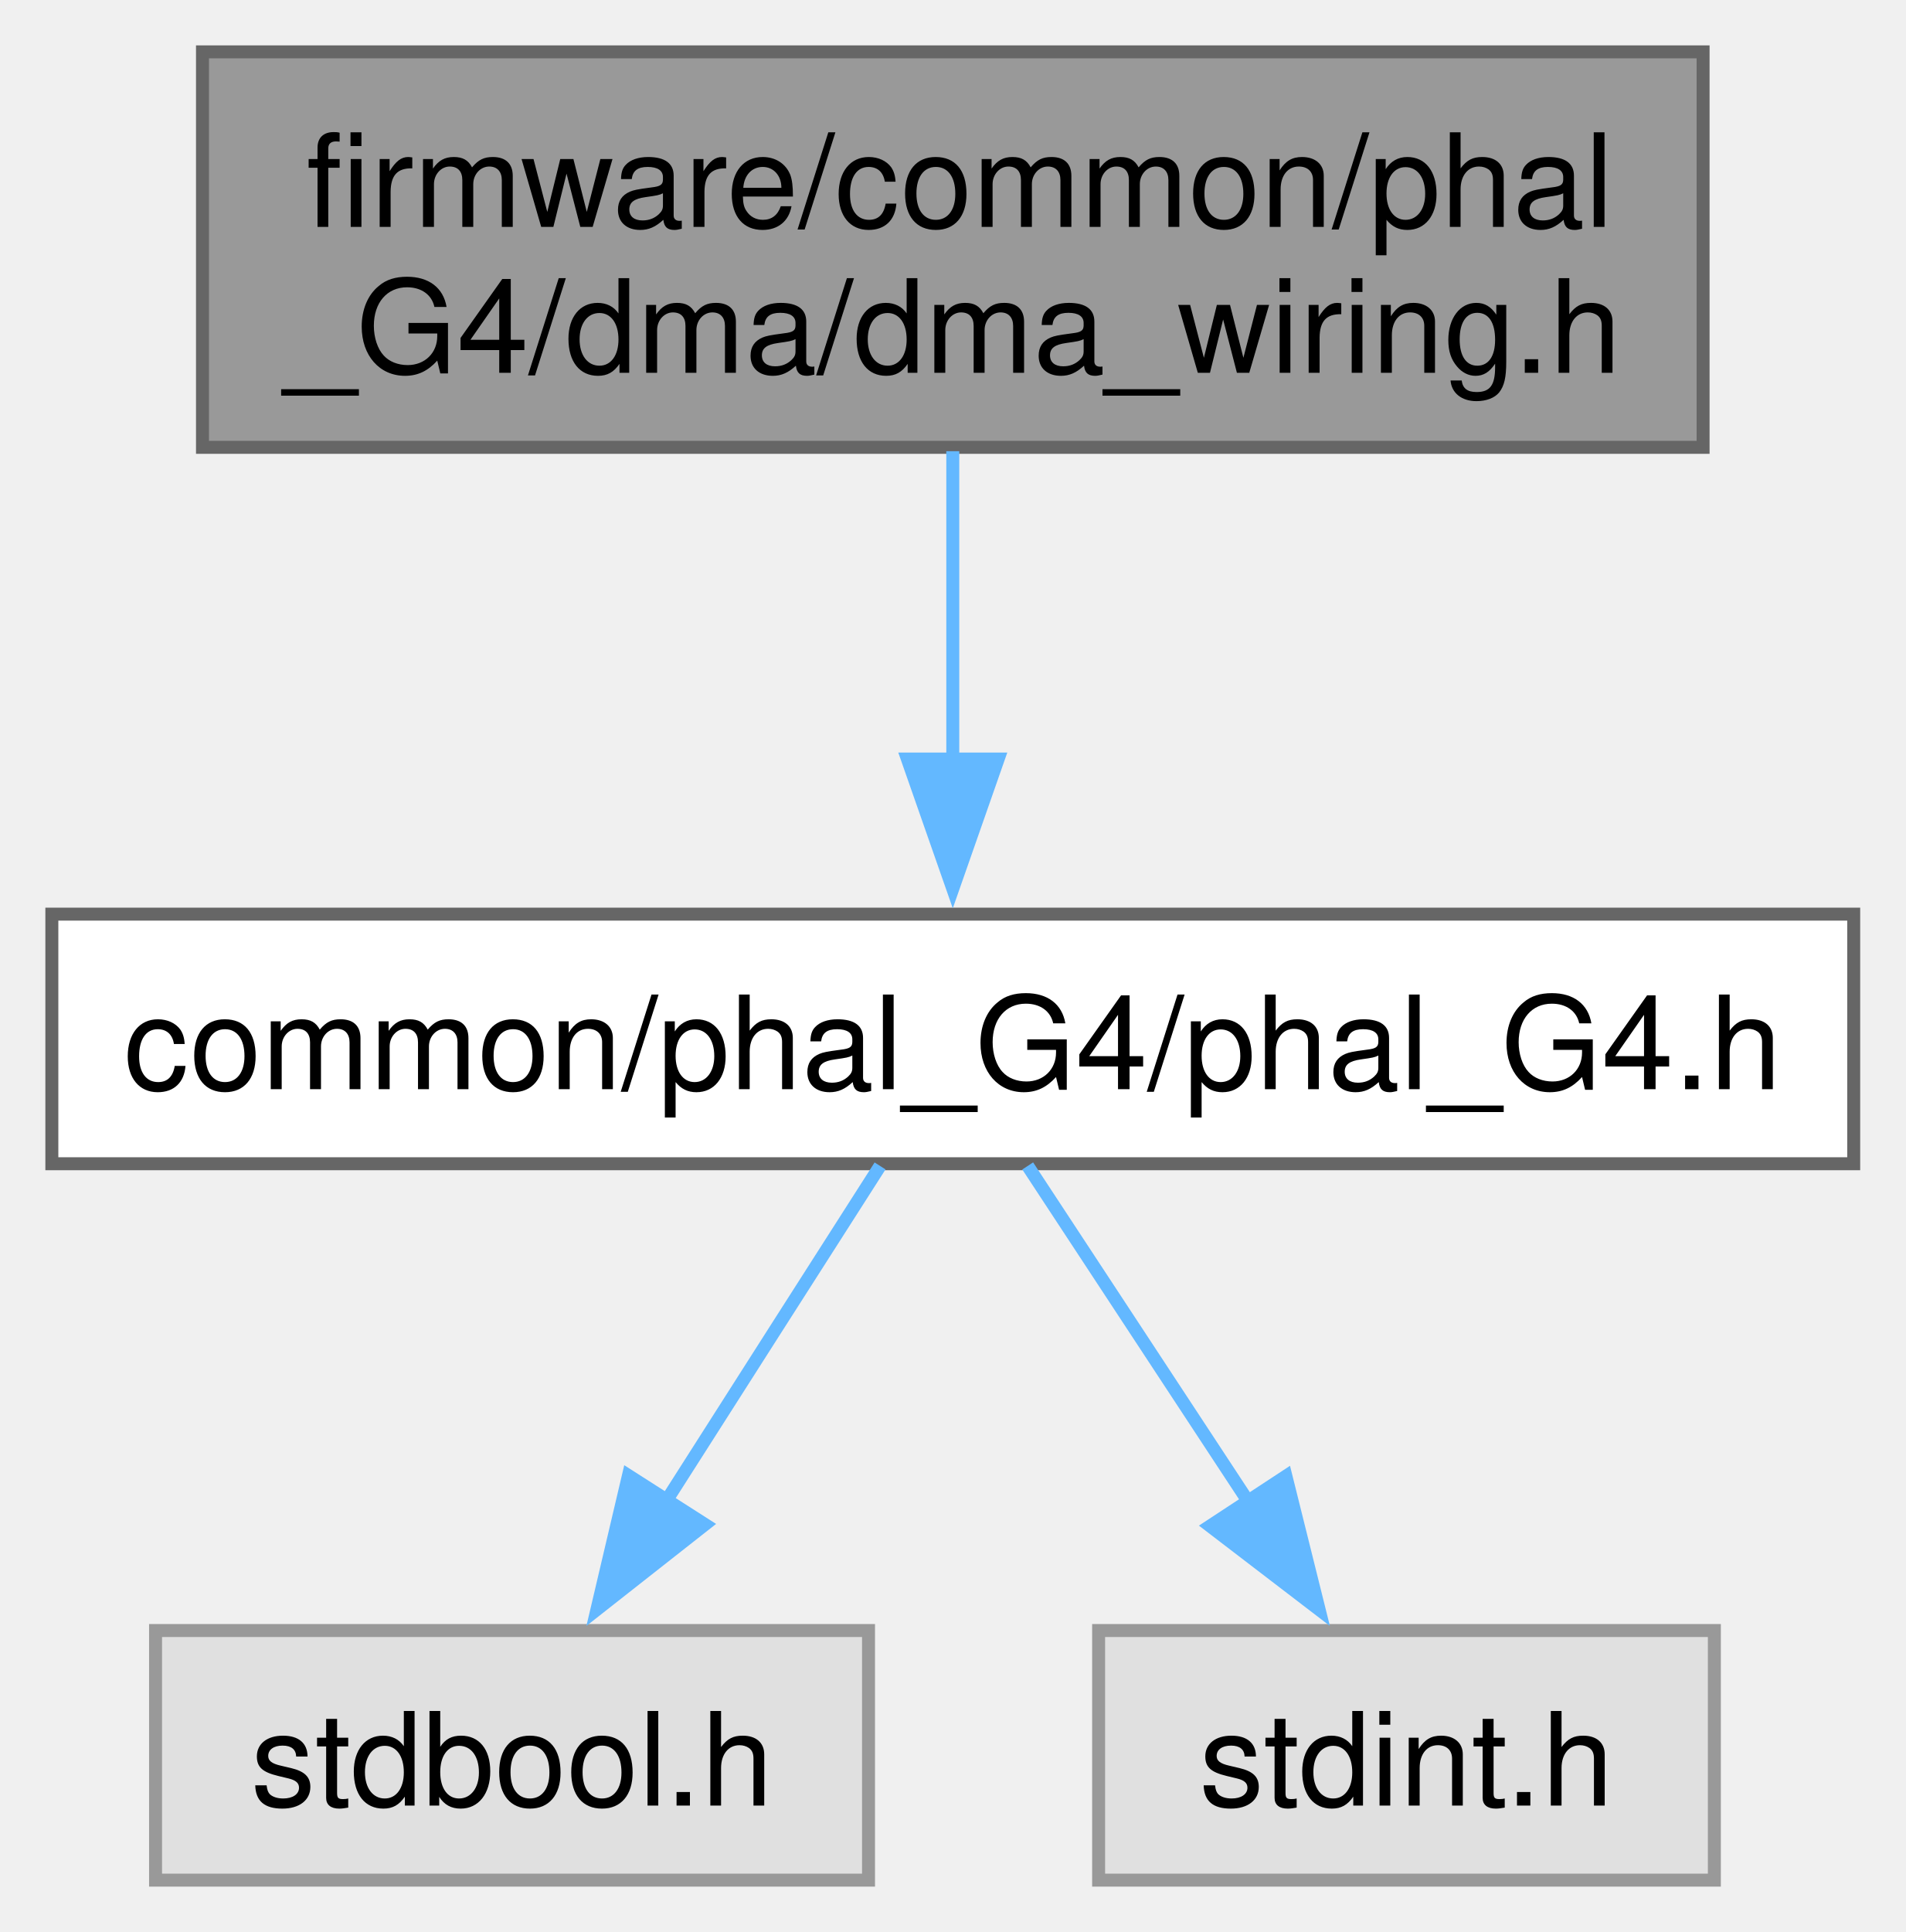
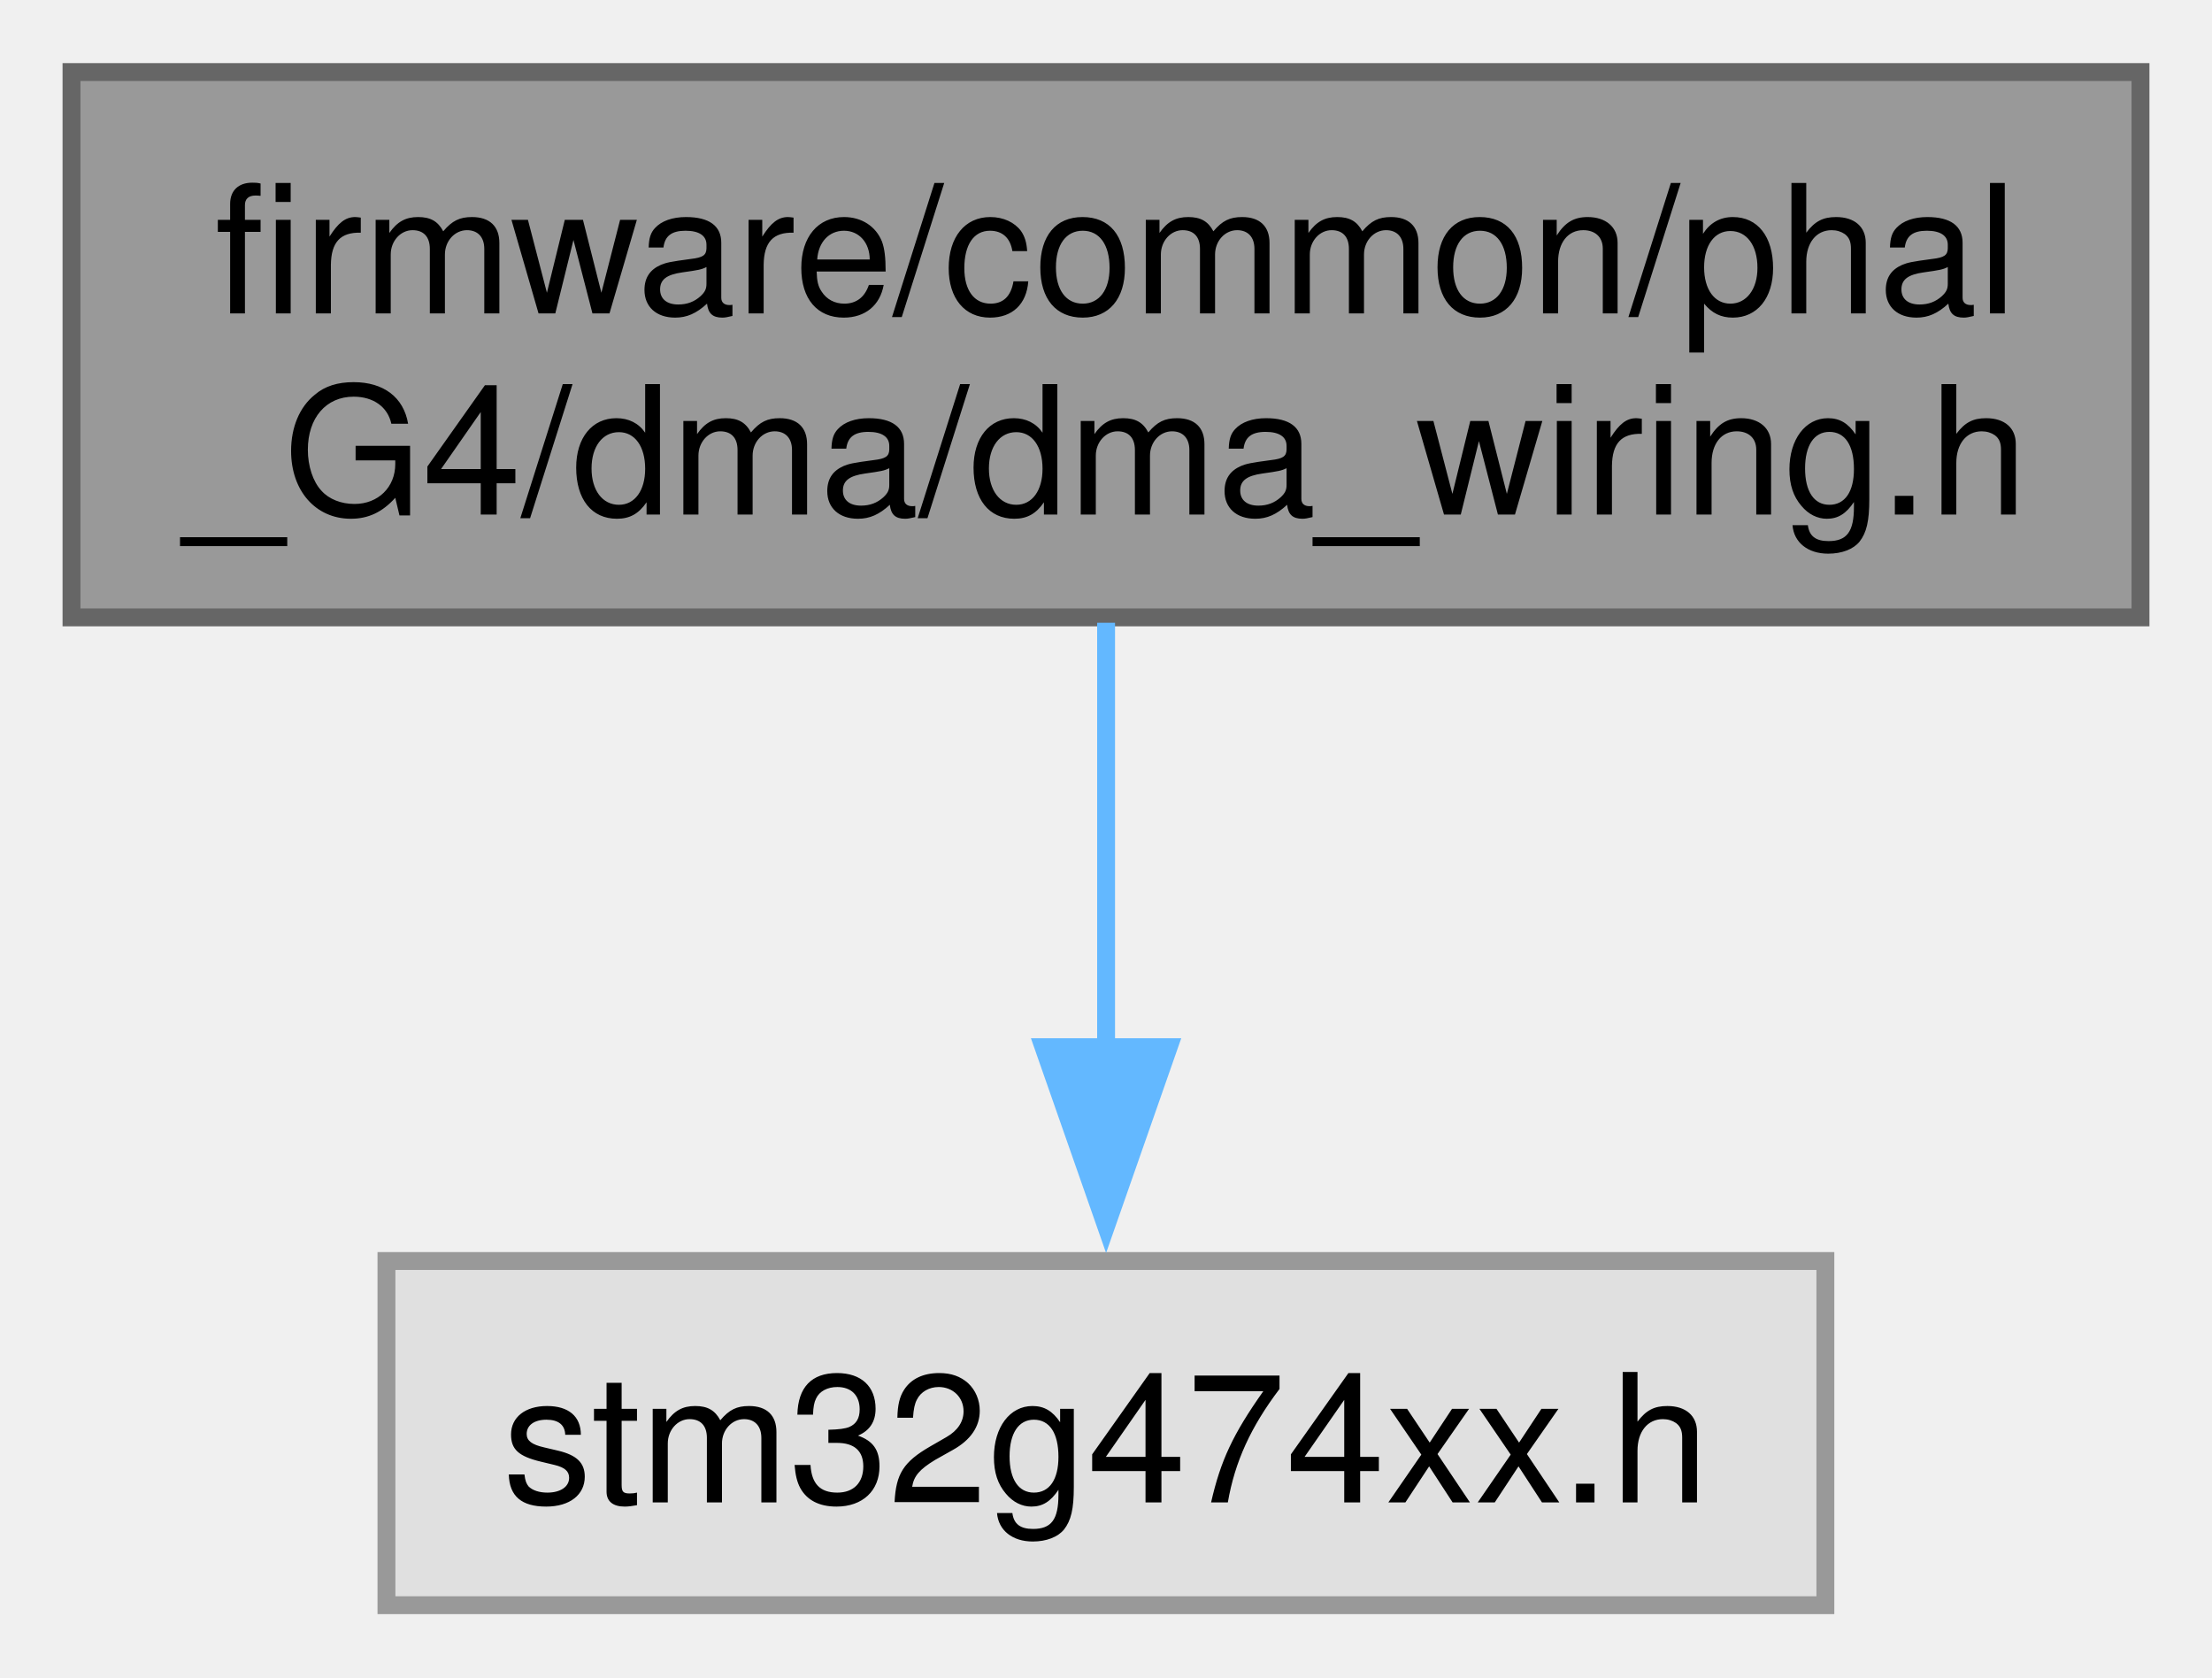
- <svg xmlns="http://www.w3.org/2000/svg" xmlns:xlink="http://www.w3.org/1999/xlink" width="147pt" height="149pt" viewBox="0.00 0.00 147.00 149.00">
-   <g id="graph0" class="graph" transform="scale(1 1) rotate(0) translate(4 145)">
+ <svg xmlns="http://www.w3.org/2000/svg" xmlns:xlink="http://www.w3.org/1999/xlink" width="124pt" height="94pt" viewBox="0.00 0.00 123.75 93.75">
+   <g id="graph0" class="graph" transform="scale(1 1) rotate(0) translate(4 89.75)">
    <g id="Node000001" class="node">
      <g id="a_Node000001">
        <a xlink:title="G4 DMA Peripheral wiring configuration and definitions.">
-           <polygon fill="#999999" stroke="#666666" points="127.38,-141 11.62,-141 11.62,-110.5 127.38,-110.5 127.38,-141" />
-           <text text-anchor="start" x="19.62" y="-127.5" font-family="Helvetica,sans-Serif" font-size="10.00">firmware/common/phal</text>
-           <text text-anchor="middle" x="69.5" y="-116.25" font-family="Helvetica,sans-Serif" font-size="10.00">_G4/dma/dma_wiring.h</text>
+           <polygon fill="#999999" stroke="#666666" points="115.75,-85.75 0,-85.75 0,-55.25 115.75,-55.25 115.75,-85.75" />
+           <text text-anchor="start" x="8" y="-72.25" font-family="Helvetica,sans-Serif" font-size="10.00">firmware/common/phal</text>
+           <text text-anchor="middle" x="57.88" y="-61" font-family="Helvetica,sans-Serif" font-size="10.00">_G4/dma/dma_wiring.h</text>
        </a>
      </g>
    </g>
    <g id="Node000002" class="node">
      <g id="a_Node000002">
-         <a xlink:href="phal__G4_8h.html" target="_top" xlink:title=" ">
-           <polygon fill="white" stroke="#666666" points="139,-74.5 0,-74.5 0,-55.25 139,-55.25 139,-74.5" />
-           <text text-anchor="middle" x="69.5" y="-61" font-family="Helvetica,sans-Serif" font-size="10.00">common/phal_G4/phal_G4.h</text>
+         <a xlink:title=" ">
+           <polygon fill="#e0e0e0" stroke="#999999" points="98.12,-19.25 17.62,-19.25 17.62,0 98.12,0 98.12,-19.25" />
+           <text text-anchor="middle" x="57.88" y="-5.75" font-family="Helvetica,sans-Serif" font-size="10.00">stm32g474xx.h</text>
        </a>
      </g>
    </g>
    <g id="edge1_Node000001_Node000002" class="edge">
      <g id="a_edge1_Node000001_Node000002">
        <a xlink:title=" ">
-           <path fill="none" stroke="#63b8ff" d="M69.5,-110.2C69.5,-102.96 69.5,-94.09 69.5,-86.19" />
-           <polygon fill="#63b8ff" stroke="#63b8ff" points="73,-86.46 69.5,-76.46 66,-86.46 73,-86.46" />
-         </a>
-       </g>
-     </g>
-     <g id="Node000003" class="node">
-       <g id="a_Node000003">
-         <a xlink:title=" ">
-           <polygon fill="#e0e0e0" stroke="#999999" points="63,-19.25 8,-19.25 8,0 63,0 63,-19.25" />
-           <text text-anchor="middle" x="35.5" y="-5.75" font-family="Helvetica,sans-Serif" font-size="10.00">stdbool.h</text>
-         </a>
-       </g>
-     </g>
-     <g id="edge2_Node000002_Node000003" class="edge">
-       <g id="a_edge2_Node000002_Node000003">
-         <a xlink:title=" ">
-           <path fill="none" stroke="#63b8ff" d="M63.89,-55.08C59.38,-48.03 52.91,-37.9 47.29,-29.08" />
-           <polygon fill="#63b8ff" stroke="#63b8ff" points="50.38,-27.43 42.05,-20.88 44.48,-31.2 50.38,-27.43" />
-         </a>
-       </g>
-     </g>
-     <g id="Node000004" class="node">
-       <g id="a_Node000004">
-         <a xlink:title=" ">
-           <polygon fill="#e0e0e0" stroke="#999999" points="128.25,-19.25 80.75,-19.25 80.75,0 128.25,0 128.25,-19.25" />
-           <text text-anchor="middle" x="104.5" y="-5.75" font-family="Helvetica,sans-Serif" font-size="10.00">stdint.h</text>
-         </a>
-       </g>
-     </g>
-     <g id="edge3_Node000002_Node000004" class="edge">
-       <g id="a_edge3_Node000002_Node000004">
-         <a xlink:title=" ">
-           <path fill="none" stroke="#63b8ff" d="M75.28,-55.08C79.91,-48.03 86.57,-37.9 92.37,-29.08" />
-           <polygon fill="#63b8ff" stroke="#63b8ff" points="95.2,-31.15 97.76,-20.87 89.35,-27.31 95.2,-31.15" />
+           <path fill="none" stroke="#63b8ff" d="M57.88,-54.95C57.88,-47.71 57.88,-38.84 57.88,-30.94" />
+           <polygon fill="#63b8ff" stroke="#63b8ff" points="61.38,-31.21 57.88,-21.21 54.38,-31.21 61.38,-31.21" />
        </a>
      </g>
    </g>
  </g>
</svg>
